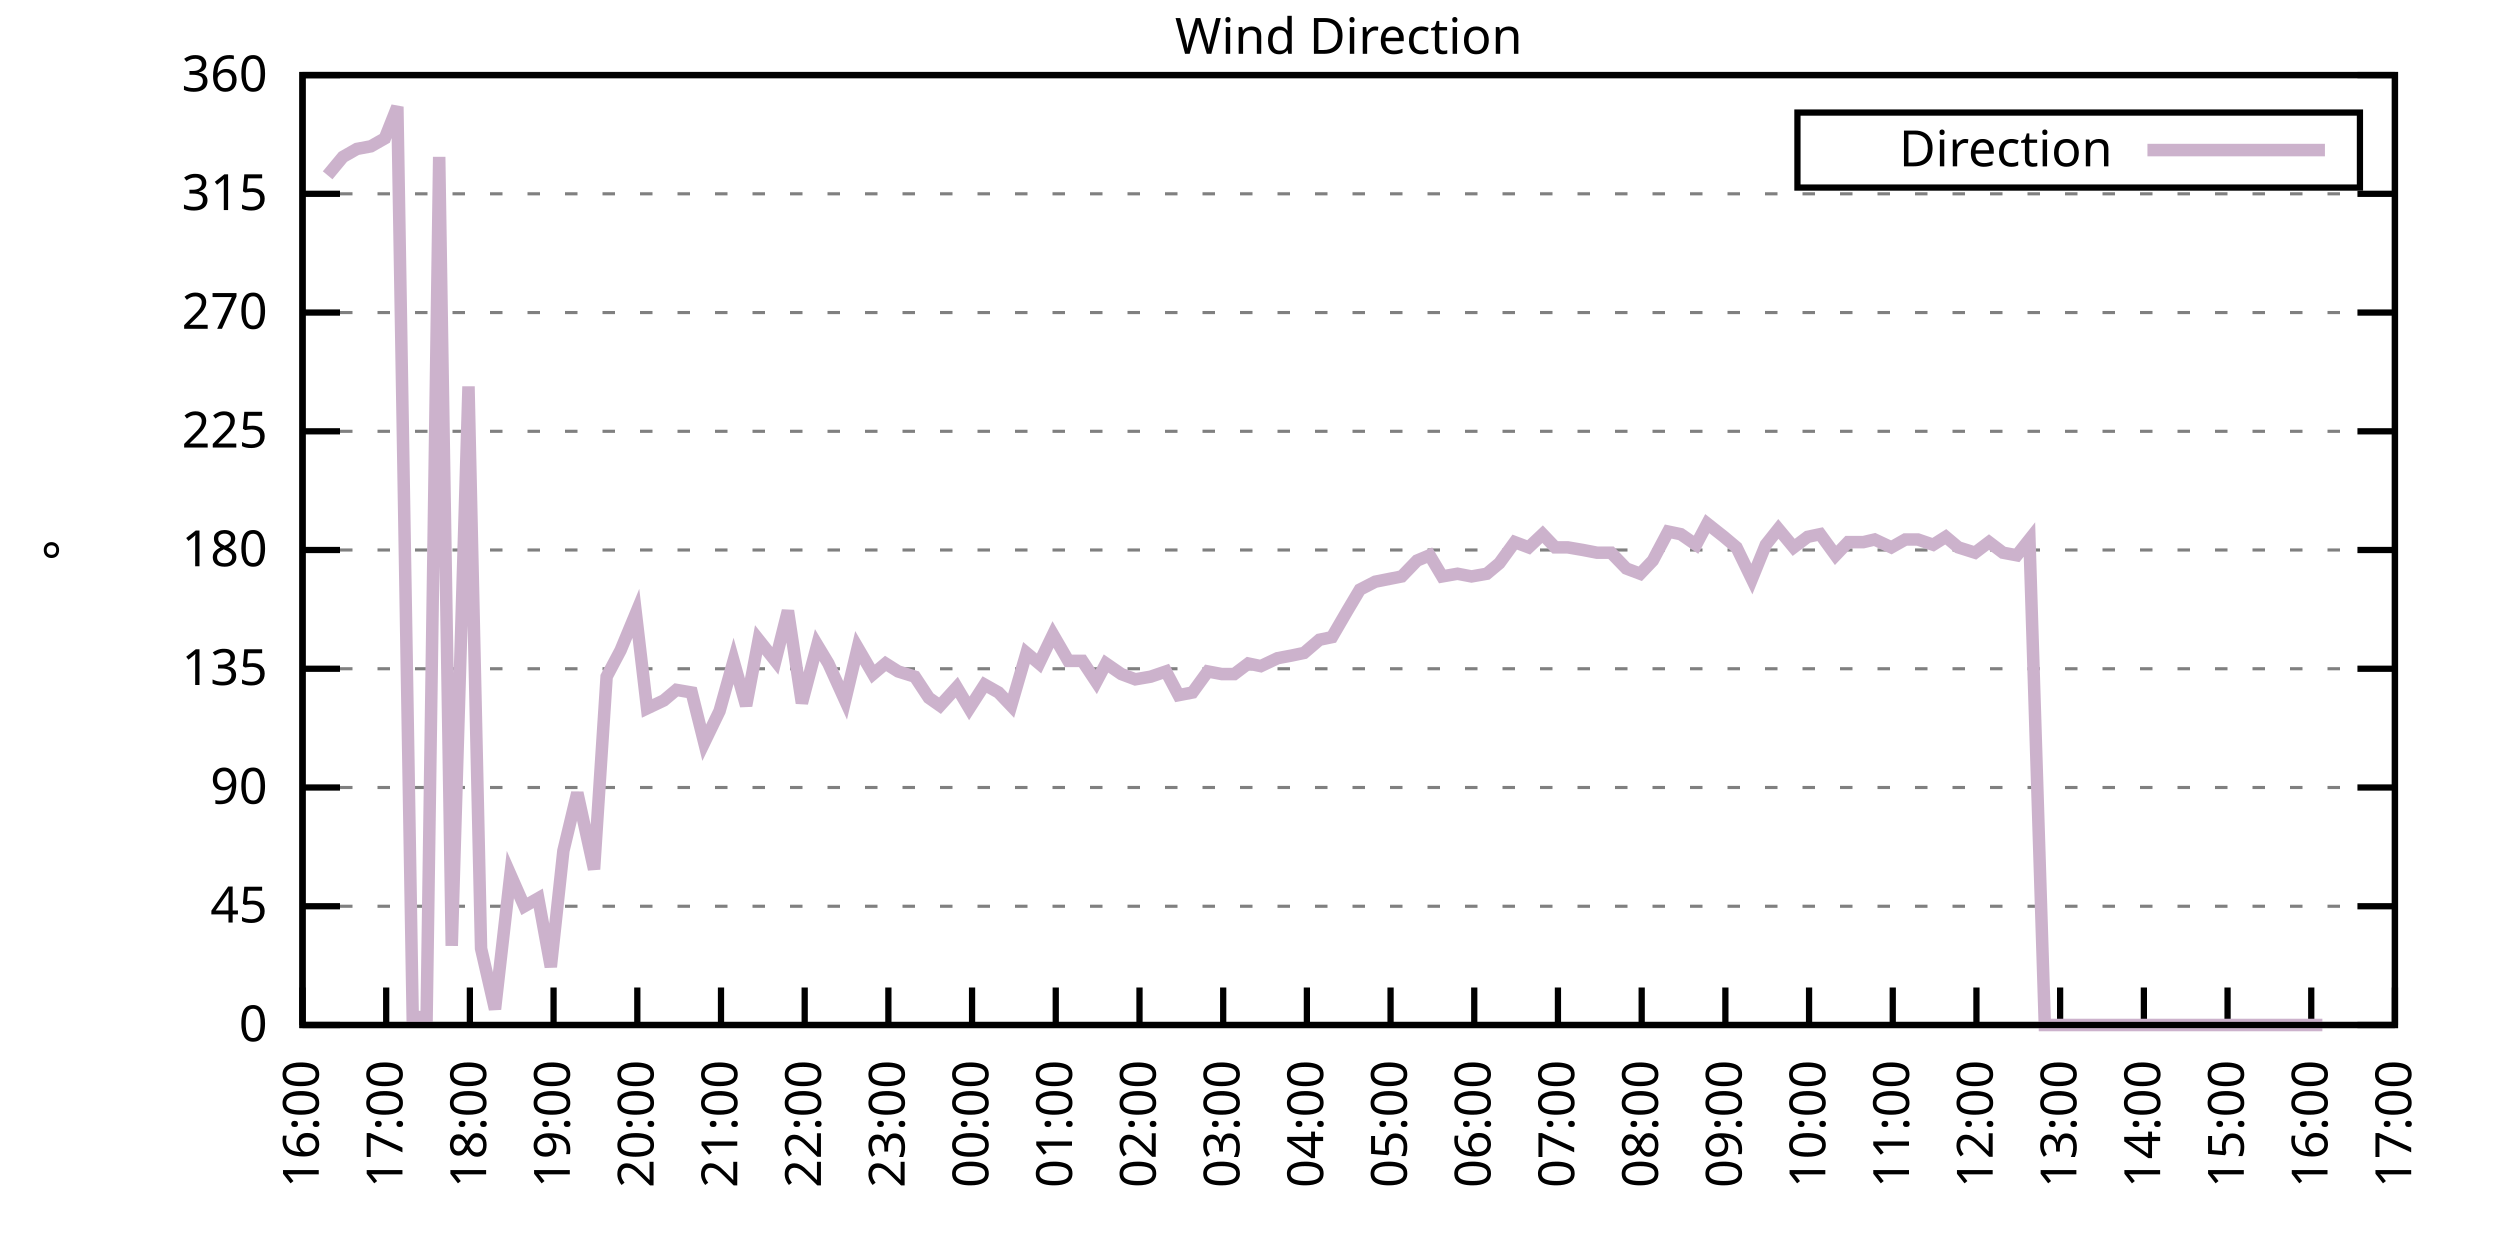
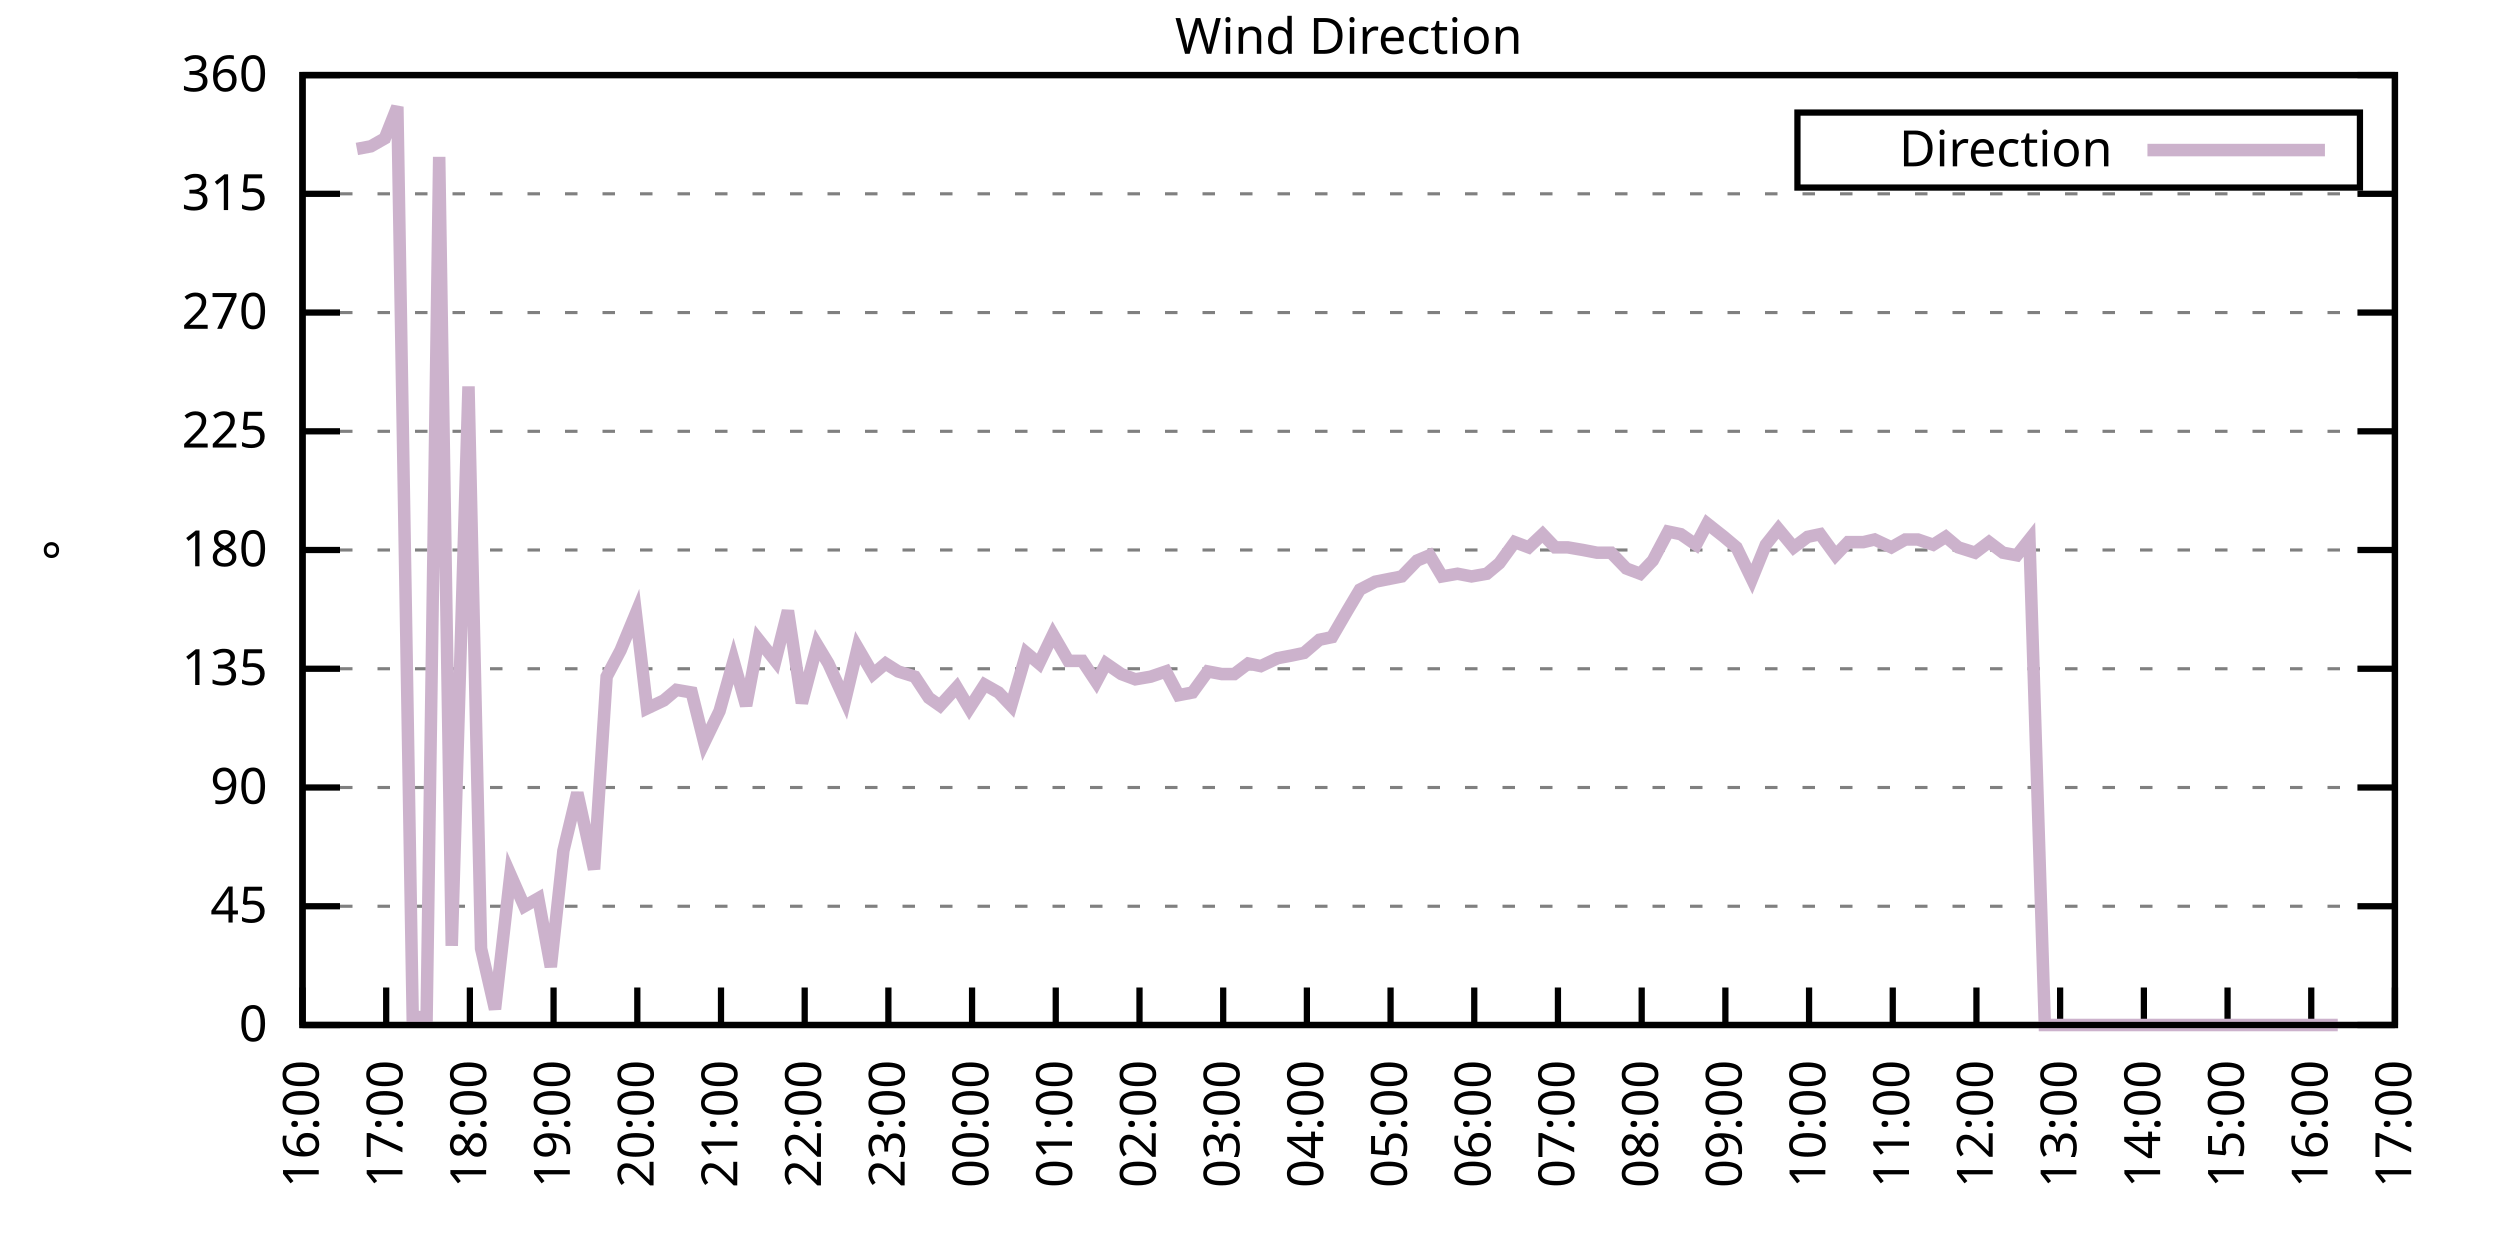
<svg xmlns="http://www.w3.org/2000/svg" xmlns:xlink="http://www.w3.org/1999/xlink" width="400" height="200" viewBox="0 0 400 200">
  <g id="gnuplot_canvas">
    <rect x="0" y="0" width="400" height="200" fill="none" />
    <defs>
      <circle id="gpDot" r="0.5" stroke-width="0.5" stroke="currentColor" />
      <path id="gpPt0" stroke-width="0.333" stroke="currentColor" d="M-1,0 h2 M0,-1 v2" />
      <path id="gpPt1" stroke-width="0.333" stroke="currentColor" d="M-1,-1 L1,1 M1,-1 L-1,1" />
      <path id="gpPt2" stroke-width="0.333" stroke="currentColor" d="M-1,0 L1,0 M0,-1 L0,1 M-1,-1 L1,1 M-1,1 L1,-1" />
      <rect id="gpPt3" stroke-width="0.333" stroke="currentColor" x="-1" y="-1" width="2" height="2" />
      <rect id="gpPt4" stroke-width="0.333" stroke="currentColor" fill="currentColor" x="-1" y="-1" width="2" height="2" />
      <circle id="gpPt5" stroke-width="0.333" stroke="currentColor" cx="0" cy="0" r="1" />
      <use xlink:href="#gpPt5" id="gpPt6" fill="currentColor" stroke="none" />
      <path id="gpPt7" stroke-width="0.333" stroke="currentColor" d="M0,-1.33 L-1.33,0.67 L1.33,0.67 z" />
      <use xlink:href="#gpPt7" id="gpPt8" fill="currentColor" stroke="none" />
      <use xlink:href="#gpPt7" id="gpPt9" stroke="currentColor" transform="rotate(180)" />
      <use xlink:href="#gpPt9" id="gpPt10" fill="currentColor" stroke="none" />
      <use xlink:href="#gpPt3" id="gpPt11" stroke="currentColor" transform="rotate(45)" />
      <use xlink:href="#gpPt11" id="gpPt12" fill="currentColor" stroke="none" />
      <path id="gpPt13" stroke-width="0.333" stroke="currentColor" d="M0,1.330 L1.265,0.411 L0.782,-1.067 L-0.782,-1.076 L-1.265,0.411 z" />
      <use xlink:href="#gpPt13" id="gpPt14" fill="currentColor" stroke="none" />
      <filter id="textbox" filterUnits="objectBoundingBox" x="0" y="0" height="1" width="1">
        <feFlood flood-color="white" flood-opacity="1" result="bgnd" />
        <feComposite in="SourceGraphic" in2="bgnd" operator="atop" />
      </filter>
      <filter id="greybox" filterUnits="objectBoundingBox" x="0" y="0" height="1" width="1">
        <feFlood flood-color="lightgrey" flood-opacity="1" result="grey" />
        <feComposite in="SourceGraphic" in2="grey" operator="atop" />
      </filter>
    </defs>
    <g fill="none" color="white" stroke="currentColor" stroke-width="1.00" stroke-linecap="butt" stroke-linejoin="miter">
</g>
    <g fill="none" color="black" stroke="currentColor" stroke-width="1.00" stroke-linecap="butt" stroke-linejoin="miter">
      <g stroke="none" shape-rendering="crispEdges">
        <polygon fill="rgb(255, 255, 255)" points="48.40,164.00 383.18,164.00 383.18,12.02 48.40,12.02 " />
      </g>
    </g>
    <g fill="none" color="black" stroke="currentColor" stroke-width="1.00" stroke-linecap="butt" stroke-linejoin="miter">
</g>
    <g fill="none" color="black" stroke="black" stroke-width="0.50" stroke-linecap="butt" stroke-linejoin="miter">
</g>
    <g fill="none" color="gray" stroke="currentColor" stroke-width="0.50" stroke-linecap="butt" stroke-linejoin="miter">
      <path stroke="gray" stroke-dasharray="2,4" class="gridline" d="M48.40,164.00 L383.19,164.00  " />
    </g>
    <g fill="none" color="gray" stroke="gray" stroke-width="1.00" stroke-linecap="butt" stroke-linejoin="miter">
</g>
    <g fill="none" color="black" stroke="currentColor" stroke-width="1.00" stroke-linecap="butt" stroke-linejoin="miter">
      <path stroke="black" d="M48.40,164.00 L54.40,164.00 M383.19,164.00 L377.19,164.00  " />
      <g transform="translate(42.80,166.60)" stroke="none" fill="black" font-family="Sans" font-size="8.00" text-anchor="end">
        <text>
          <tspan font-family="Sans"> 0</tspan>
        </text>
      </g>
    </g>
    <g fill="none" color="black" stroke="currentColor" stroke-width="1.00" stroke-linecap="butt" stroke-linejoin="miter">
</g>
    <g fill="none" color="black" stroke="black" stroke-width="0.50" stroke-linecap="butt" stroke-linejoin="miter">
</g>
    <g fill="none" color="gray" stroke="currentColor" stroke-width="0.50" stroke-linecap="butt" stroke-linejoin="miter">
      <path stroke="gray" stroke-dasharray="2,4" class="gridline" d="M48.40,145.00 L383.19,145.00  " />
    </g>
    <g fill="none" color="gray" stroke="gray" stroke-width="1.00" stroke-linecap="butt" stroke-linejoin="miter">
</g>
    <g fill="none" color="black" stroke="currentColor" stroke-width="1.00" stroke-linecap="butt" stroke-linejoin="miter">
      <path stroke="black" d="M48.40,145.00 L54.40,145.00 M383.19,145.00 L377.19,145.00  " />
      <g transform="translate(42.80,147.60)" stroke="none" fill="black" font-family="Sans" font-size="8.00" text-anchor="end">
        <text>
          <tspan font-family="Sans"> 45</tspan>
        </text>
      </g>
    </g>
    <g fill="none" color="black" stroke="currentColor" stroke-width="1.00" stroke-linecap="butt" stroke-linejoin="miter">
</g>
    <g fill="none" color="black" stroke="black" stroke-width="0.50" stroke-linecap="butt" stroke-linejoin="miter">
</g>
    <g fill="none" color="gray" stroke="currentColor" stroke-width="0.50" stroke-linecap="butt" stroke-linejoin="miter">
      <path stroke="gray" stroke-dasharray="2,4" class="gridline" d="M48.40,126.00 L383.19,126.00  " />
    </g>
    <g fill="none" color="gray" stroke="gray" stroke-width="1.00" stroke-linecap="butt" stroke-linejoin="miter">
</g>
    <g fill="none" color="black" stroke="currentColor" stroke-width="1.00" stroke-linecap="butt" stroke-linejoin="miter">
      <path stroke="black" d="M48.40,126.00 L54.40,126.00 M383.19,126.00 L377.19,126.00  " />
      <g transform="translate(42.80,128.60)" stroke="none" fill="black" font-family="Sans" font-size="8.00" text-anchor="end">
        <text>
          <tspan font-family="Sans"> 90</tspan>
        </text>
      </g>
    </g>
    <g fill="none" color="black" stroke="currentColor" stroke-width="1.00" stroke-linecap="butt" stroke-linejoin="miter">
</g>
    <g fill="none" color="black" stroke="black" stroke-width="0.50" stroke-linecap="butt" stroke-linejoin="miter">
</g>
    <g fill="none" color="gray" stroke="currentColor" stroke-width="0.50" stroke-linecap="butt" stroke-linejoin="miter">
      <path stroke="gray" stroke-dasharray="2,4" class="gridline" d="M48.40,107.00 L383.19,107.00  " />
    </g>
    <g fill="none" color="gray" stroke="gray" stroke-width="1.00" stroke-linecap="butt" stroke-linejoin="miter">
</g>
    <g fill="none" color="black" stroke="currentColor" stroke-width="1.00" stroke-linecap="butt" stroke-linejoin="miter">
      <path stroke="black" d="M48.40,107.00 L54.40,107.00 M383.19,107.00 L377.19,107.00  " />
      <g transform="translate(42.80,109.60)" stroke="none" fill="black" font-family="Sans" font-size="8.00" text-anchor="end">
        <text>
          <tspan font-family="Sans"> 135</tspan>
        </text>
      </g>
    </g>
    <g fill="none" color="black" stroke="currentColor" stroke-width="1.00" stroke-linecap="butt" stroke-linejoin="miter">
</g>
    <g fill="none" color="black" stroke="black" stroke-width="0.50" stroke-linecap="butt" stroke-linejoin="miter">
</g>
    <g fill="none" color="gray" stroke="currentColor" stroke-width="0.50" stroke-linecap="butt" stroke-linejoin="miter">
      <path stroke="gray" stroke-dasharray="2,4" class="gridline" d="M48.40,88.00 L383.19,88.00  " />
    </g>
    <g fill="none" color="gray" stroke="gray" stroke-width="1.00" stroke-linecap="butt" stroke-linejoin="miter">
</g>
    <g fill="none" color="black" stroke="currentColor" stroke-width="1.00" stroke-linecap="butt" stroke-linejoin="miter">
      <path stroke="black" d="M48.40,88.00 L54.40,88.00 M383.19,88.00 L377.19,88.00  " />
      <g transform="translate(42.80,90.60)" stroke="none" fill="black" font-family="Sans" font-size="8.00" text-anchor="end">
        <text>
          <tspan font-family="Sans"> 180</tspan>
        </text>
      </g>
    </g>
    <g fill="none" color="black" stroke="currentColor" stroke-width="1.00" stroke-linecap="butt" stroke-linejoin="miter">
</g>
    <g fill="none" color="black" stroke="black" stroke-width="0.50" stroke-linecap="butt" stroke-linejoin="miter">
</g>
    <g fill="none" color="gray" stroke="currentColor" stroke-width="0.50" stroke-linecap="butt" stroke-linejoin="miter">
      <path stroke="gray" stroke-dasharray="2,4" class="gridline" d="M48.40,69.01 L383.19,69.01  " />
    </g>
    <g fill="none" color="gray" stroke="gray" stroke-width="1.00" stroke-linecap="butt" stroke-linejoin="miter">
</g>
    <g fill="none" color="black" stroke="currentColor" stroke-width="1.00" stroke-linecap="butt" stroke-linejoin="miter">
      <path stroke="black" d="M48.40,69.01 L54.40,69.01 M383.19,69.01 L377.19,69.01  " />
      <g transform="translate(42.80,71.61)" stroke="none" fill="black" font-family="Sans" font-size="8.00" text-anchor="end">
        <text>
          <tspan font-family="Sans"> 225</tspan>
        </text>
      </g>
    </g>
    <g fill="none" color="black" stroke="currentColor" stroke-width="1.00" stroke-linecap="butt" stroke-linejoin="miter">
</g>
    <g fill="none" color="black" stroke="black" stroke-width="0.50" stroke-linecap="butt" stroke-linejoin="miter">
</g>
    <g fill="none" color="gray" stroke="currentColor" stroke-width="0.50" stroke-linecap="butt" stroke-linejoin="miter">
      <path stroke="gray" stroke-dasharray="2,4" class="gridline" d="M48.40,50.01 L383.19,50.01  " />
    </g>
    <g fill="none" color="gray" stroke="gray" stroke-width="1.00" stroke-linecap="butt" stroke-linejoin="miter">
</g>
    <g fill="none" color="black" stroke="currentColor" stroke-width="1.00" stroke-linecap="butt" stroke-linejoin="miter">
      <path stroke="black" d="M48.40,50.01 L54.40,50.01 M383.19,50.01 L377.19,50.01  " />
      <g transform="translate(42.80,52.61)" stroke="none" fill="black" font-family="Sans" font-size="8.00" text-anchor="end">
        <text>
          <tspan font-family="Sans"> 270</tspan>
        </text>
      </g>
    </g>
    <g fill="none" color="black" stroke="currentColor" stroke-width="1.00" stroke-linecap="butt" stroke-linejoin="miter">
</g>
    <g fill="none" color="black" stroke="black" stroke-width="0.50" stroke-linecap="butt" stroke-linejoin="miter">
</g>
    <g fill="none" color="gray" stroke="currentColor" stroke-width="0.50" stroke-linecap="butt" stroke-linejoin="miter">
      <path stroke="gray" stroke-dasharray="2,4" class="gridline" d="M48.40,31.01 L383.19,31.01  " />
    </g>
    <g fill="none" color="gray" stroke="gray" stroke-width="1.00" stroke-linecap="butt" stroke-linejoin="miter">
</g>
    <g fill="none" color="black" stroke="currentColor" stroke-width="1.00" stroke-linecap="butt" stroke-linejoin="miter">
      <path stroke="black" d="M48.40,31.01 L54.40,31.01 M383.19,31.01 L377.19,31.01  " />
      <g transform="translate(42.80,33.61)" stroke="none" fill="black" font-family="Sans" font-size="8.00" text-anchor="end">
        <text>
          <tspan font-family="Sans"> 315</tspan>
        </text>
      </g>
    </g>
    <g fill="none" color="black" stroke="currentColor" stroke-width="1.00" stroke-linecap="butt" stroke-linejoin="miter">
</g>
    <g fill="none" color="black" stroke="black" stroke-width="0.50" stroke-linecap="butt" stroke-linejoin="miter">
</g>
    <g fill="none" color="gray" stroke="currentColor" stroke-width="0.50" stroke-linecap="butt" stroke-linejoin="miter">
      <path stroke="gray" stroke-dasharray="2,4" class="gridline" d="M48.40,12.01 L383.19,12.01  " />
    </g>
    <g fill="none" color="gray" stroke="gray" stroke-width="1.00" stroke-linecap="butt" stroke-linejoin="miter">
</g>
    <g fill="none" color="black" stroke="currentColor" stroke-width="1.00" stroke-linecap="butt" stroke-linejoin="miter">
      <path stroke="black" d="M48.40,12.01 L54.40,12.01 M383.19,12.01 L377.19,12.01  " />
      <g transform="translate(42.80,14.61)" stroke="none" fill="black" font-family="Sans" font-size="8.00" text-anchor="end">
        <text>
          <tspan font-family="Sans"> 360</tspan>
        </text>
      </g>
    </g>
    <g fill="none" color="black" stroke="currentColor" stroke-width="1.00" stroke-linecap="butt" stroke-linejoin="miter">
      <path stroke="black" d="M48.40,164.00 L48.40,158.00  " />
      <g transform="translate(51.00,169.60) rotate(270.00)" stroke="none" fill="black" font-family="Sans" font-size="8.00" text-anchor="end">
        <text>
          <tspan font-family="Sans">16:00</tspan>
        </text>
      </g>
    </g>
    <g fill="none" color="black" stroke="currentColor" stroke-width="1.00" stroke-linecap="butt" stroke-linejoin="miter">
      <path stroke="black" d="M61.79,164.00 L61.79,158.00  " />
      <g transform="translate(64.39,169.60) rotate(270.00)" stroke="none" fill="black" font-family="Sans" font-size="8.00" text-anchor="end">
        <text>
          <tspan font-family="Sans">17:00</tspan>
        </text>
      </g>
    </g>
    <g fill="none" color="black" stroke="currentColor" stroke-width="1.00" stroke-linecap="butt" stroke-linejoin="miter">
      <path stroke="black" d="M75.18,164.00 L75.18,158.00  " />
      <g transform="translate(77.78,169.60) rotate(270.00)" stroke="none" fill="black" font-family="Sans" font-size="8.00" text-anchor="end">
        <text>
          <tspan font-family="Sans">18:00</tspan>
        </text>
      </g>
    </g>
    <g fill="none" color="black" stroke="currentColor" stroke-width="1.00" stroke-linecap="butt" stroke-linejoin="miter">
      <path stroke="black" d="M88.57,164.00 L88.57,158.00  " />
      <g transform="translate(91.17,169.60) rotate(270.00)" stroke="none" fill="black" font-family="Sans" font-size="8.00" text-anchor="end">
        <text>
          <tspan font-family="Sans">19:00</tspan>
        </text>
      </g>
    </g>
    <g fill="none" color="black" stroke="currentColor" stroke-width="1.00" stroke-linecap="butt" stroke-linejoin="miter">
      <path stroke="black" d="M101.97,164.00 L101.97,158.00  " />
      <g transform="translate(104.57,169.60) rotate(270.00)" stroke="none" fill="black" font-family="Sans" font-size="8.00" text-anchor="end">
        <text>
          <tspan font-family="Sans">20:00</tspan>
        </text>
      </g>
    </g>
    <g fill="none" color="black" stroke="currentColor" stroke-width="1.00" stroke-linecap="butt" stroke-linejoin="miter">
      <path stroke="black" d="M115.36,164.00 L115.36,158.00  " />
      <g transform="translate(117.96,169.60) rotate(270.00)" stroke="none" fill="black" font-family="Sans" font-size="8.00" text-anchor="end">
        <text>
          <tspan font-family="Sans">21:00</tspan>
        </text>
      </g>
    </g>
    <g fill="none" color="black" stroke="currentColor" stroke-width="1.00" stroke-linecap="butt" stroke-linejoin="miter">
      <path stroke="black" d="M128.75,164.00 L128.75,158.00  " />
      <g transform="translate(131.35,169.60) rotate(270.00)" stroke="none" fill="black" font-family="Sans" font-size="8.00" text-anchor="end">
        <text>
          <tspan font-family="Sans">22:00</tspan>
        </text>
      </g>
    </g>
    <g fill="none" color="black" stroke="currentColor" stroke-width="1.00" stroke-linecap="butt" stroke-linejoin="miter">
      <path stroke="black" d="M142.14,164.00 L142.14,158.00  " />
      <g transform="translate(144.74,169.60) rotate(270.00)" stroke="none" fill="black" font-family="Sans" font-size="8.00" text-anchor="end">
        <text>
          <tspan font-family="Sans">23:00</tspan>
        </text>
      </g>
    </g>
    <g fill="none" color="black" stroke="currentColor" stroke-width="1.00" stroke-linecap="butt" stroke-linejoin="miter">
      <path stroke="black" d="M155.53,164.00 L155.53,158.00  " />
      <g transform="translate(158.13,169.60) rotate(270.00)" stroke="none" fill="black" font-family="Sans" font-size="8.00" text-anchor="end">
        <text>
          <tspan font-family="Sans">00:00</tspan>
        </text>
      </g>
    </g>
    <g fill="none" color="black" stroke="currentColor" stroke-width="1.00" stroke-linecap="butt" stroke-linejoin="miter">
      <path stroke="black" d="M168.92,164.00 L168.92,158.00  " />
      <g transform="translate(171.52,169.60) rotate(270.00)" stroke="none" fill="black" font-family="Sans" font-size="8.00" text-anchor="end">
        <text>
          <tspan font-family="Sans">01:00</tspan>
        </text>
      </g>
    </g>
    <g fill="none" color="black" stroke="currentColor" stroke-width="1.00" stroke-linecap="butt" stroke-linejoin="miter">
      <path stroke="black" d="M182.32,164.00 L182.32,158.00  " />
      <g transform="translate(184.92,169.60) rotate(270.00)" stroke="none" fill="black" font-family="Sans" font-size="8.00" text-anchor="end">
        <text>
          <tspan font-family="Sans">02:00</tspan>
        </text>
      </g>
    </g>
    <g fill="none" color="black" stroke="currentColor" stroke-width="1.00" stroke-linecap="butt" stroke-linejoin="miter">
      <path stroke="black" d="M195.71,164.00 L195.71,158.00  " />
      <g transform="translate(198.31,169.60) rotate(270.00)" stroke="none" fill="black" font-family="Sans" font-size="8.00" text-anchor="end">
        <text>
          <tspan font-family="Sans">03:00</tspan>
        </text>
      </g>
    </g>
    <g fill="none" color="black" stroke="currentColor" stroke-width="1.00" stroke-linecap="butt" stroke-linejoin="miter">
      <path stroke="black" d="M209.10,164.00 L209.10,158.00  " />
      <g transform="translate(211.70,169.60) rotate(270.00)" stroke="none" fill="black" font-family="Sans" font-size="8.00" text-anchor="end">
        <text>
          <tspan font-family="Sans">04:00</tspan>
        </text>
      </g>
    </g>
    <g fill="none" color="black" stroke="currentColor" stroke-width="1.00" stroke-linecap="butt" stroke-linejoin="miter">
      <path stroke="black" d="M222.49,164.00 L222.49,158.00  " />
      <g transform="translate(225.09,169.60) rotate(270.00)" stroke="none" fill="black" font-family="Sans" font-size="8.00" text-anchor="end">
        <text>
          <tspan font-family="Sans">05:00</tspan>
        </text>
      </g>
    </g>
    <g fill="none" color="black" stroke="currentColor" stroke-width="1.00" stroke-linecap="butt" stroke-linejoin="miter">
      <path stroke="black" d="M235.88,164.00 L235.88,158.00  " />
      <g transform="translate(238.48,169.60) rotate(270.00)" stroke="none" fill="black" font-family="Sans" font-size="8.00" text-anchor="end">
        <text>
          <tspan font-family="Sans">06:00</tspan>
        </text>
      </g>
    </g>
    <g fill="none" color="black" stroke="currentColor" stroke-width="1.00" stroke-linecap="butt" stroke-linejoin="miter">
      <path stroke="black" d="M249.27,164.00 L249.27,158.00  " />
      <g transform="translate(251.87,169.60) rotate(270.00)" stroke="none" fill="black" font-family="Sans" font-size="8.00" text-anchor="end">
        <text>
          <tspan font-family="Sans">07:00</tspan>
        </text>
      </g>
    </g>
    <g fill="none" color="black" stroke="currentColor" stroke-width="1.00" stroke-linecap="butt" stroke-linejoin="miter">
      <path stroke="black" d="M262.67,164.00 L262.67,158.00  " />
      <g transform="translate(265.27,169.60) rotate(270.00)" stroke="none" fill="black" font-family="Sans" font-size="8.00" text-anchor="end">
        <text>
          <tspan font-family="Sans">08:00</tspan>
        </text>
      </g>
    </g>
    <g fill="none" color="black" stroke="currentColor" stroke-width="1.00" stroke-linecap="butt" stroke-linejoin="miter">
      <path stroke="black" d="M276.06,164.00 L276.06,158.00  " />
      <g transform="translate(278.66,169.60) rotate(270.00)" stroke="none" fill="black" font-family="Sans" font-size="8.00" text-anchor="end">
        <text>
          <tspan font-family="Sans">09:00</tspan>
        </text>
      </g>
    </g>
    <g fill="none" color="black" stroke="currentColor" stroke-width="1.00" stroke-linecap="butt" stroke-linejoin="miter">
      <path stroke="black" d="M289.45,164.00 L289.45,158.00  " />
      <g transform="translate(292.05,169.60) rotate(270.00)" stroke="none" fill="black" font-family="Sans" font-size="8.00" text-anchor="end">
        <text>
          <tspan font-family="Sans">10:00</tspan>
        </text>
      </g>
    </g>
    <g fill="none" color="black" stroke="currentColor" stroke-width="1.00" stroke-linecap="butt" stroke-linejoin="miter">
      <path stroke="black" d="M302.84,164.00 L302.84,158.00  " />
      <g transform="translate(305.44,169.60) rotate(270.00)" stroke="none" fill="black" font-family="Sans" font-size="8.00" text-anchor="end">
        <text>
          <tspan font-family="Sans">11:00</tspan>
        </text>
      </g>
    </g>
    <g fill="none" color="black" stroke="currentColor" stroke-width="1.00" stroke-linecap="butt" stroke-linejoin="miter">
      <path stroke="black" d="M316.23,164.00 L316.23,158.00  " />
      <g transform="translate(318.83,169.60) rotate(270.00)" stroke="none" fill="black" font-family="Sans" font-size="8.00" text-anchor="end">
        <text>
          <tspan font-family="Sans">12:00</tspan>
        </text>
      </g>
    </g>
    <g fill="none" color="black" stroke="currentColor" stroke-width="1.00" stroke-linecap="butt" stroke-linejoin="miter">
      <path stroke="black" d="M329.62,164.00 L329.62,158.00  " />
      <g transform="translate(332.22,169.60) rotate(270.00)" stroke="none" fill="black" font-family="Sans" font-size="8.00" text-anchor="end">
        <text>
          <tspan font-family="Sans">13:00</tspan>
        </text>
      </g>
    </g>
    <g fill="none" color="black" stroke="currentColor" stroke-width="1.00" stroke-linecap="butt" stroke-linejoin="miter">
      <path stroke="black" d="M343.02,164.00 L343.02,158.00  " />
      <g transform="translate(345.62,169.60) rotate(270.00)" stroke="none" fill="black" font-family="Sans" font-size="8.00" text-anchor="end">
        <text>
          <tspan font-family="Sans">14:00</tspan>
        </text>
      </g>
    </g>
    <g fill="none" color="black" stroke="currentColor" stroke-width="1.00" stroke-linecap="butt" stroke-linejoin="miter">
      <path stroke="black" d="M356.41,164.00 L356.41,158.00  " />
      <g transform="translate(359.01,169.60) rotate(270.00)" stroke="none" fill="black" font-family="Sans" font-size="8.00" text-anchor="end">
        <text>
          <tspan font-family="Sans">15:00</tspan>
        </text>
      </g>
    </g>
    <g fill="none" color="black" stroke="currentColor" stroke-width="1.00" stroke-linecap="butt" stroke-linejoin="miter">
      <path stroke="black" d="M369.80,164.00 L369.80,158.00  " />
      <g transform="translate(372.40,169.60) rotate(270.00)" stroke="none" fill="black" font-family="Sans" font-size="8.00" text-anchor="end">
        <text>
          <tspan font-family="Sans">16:00</tspan>
        </text>
      </g>
    </g>
    <g fill="none" color="black" stroke="currentColor" stroke-width="1.00" stroke-linecap="butt" stroke-linejoin="miter">
      <path stroke="black" d="M383.19,164.00 L383.19,158.00  " />
      <g transform="translate(385.79,169.60) rotate(270.00)" stroke="none" fill="black" font-family="Sans" font-size="8.00" text-anchor="end">
        <text>
          <tspan font-family="Sans">17:00</tspan>
        </text>
      </g>
    </g>
    <g fill="none" color="black" stroke="currentColor" stroke-width="1.00" stroke-linecap="butt" stroke-linejoin="miter">
</g>
    <g fill="none" color="black" stroke="currentColor" stroke-width="1.00" stroke-linecap="butt" stroke-linejoin="miter">
      <path stroke="black" d="M48.40,12.01 L48.40,164.00 L383.19,164.00 L383.19,12.01 L48.40,12.01 Z  " />
    </g>
    <g fill="none" color="black" stroke="currentColor" stroke-width="1.00" stroke-linecap="butt" stroke-linejoin="miter">
</g>
    <g fill="none" color="black" stroke="currentColor" stroke-width="1.00" stroke-linecap="butt" stroke-linejoin="miter">
      <path stroke="black" d="M287.59,30.01 L287.59,18.01 L377.59,18.01 L377.59,30.01 L287.59,30.01 Z  " />
    </g>
    <g id="Wind_direction_plot_1">
      <g fill="none" color="white" stroke="black" stroke-width="2.00" stroke-linecap="butt" stroke-linejoin="miter">
</g>
      <g fill="none" color="black" stroke="currentColor" stroke-width="2.00" stroke-linecap="butt" stroke-linejoin="miter">
        <g transform="translate(337.99,26.61)" stroke="none" fill="black" font-family="Sans" font-size="8.00" text-anchor="end">
          <text>
            <tspan font-family="Sans">Direction</tspan>
          </text>
        </g>
      </g>
      <g fill="none" color="black" stroke="currentColor" stroke-width="2.00" stroke-linecap="butt" stroke-linejoin="miter">
-         <path stroke="rgb(204, 178, 204)" d="M343.59,24.01 L371.99,24.01 M52.42,28.05 L54.87,25.10 L57.10,23.83 L59.34,23.41 L61.57,22.14 L63.58,17.08   L66.03,162.73 L68.26,162.73 L70.27,25.10 L72.28,151.33 L74.96,61.83 L76.97,151.76 L79.20,161.47 L81.66,139.93   L83.89,145.00 L86.12,143.73 L88.13,154.71 L90.14,136.14 L92.37,126.85 L95.05,139.09 L97.06,108.27 L99.29,104.05   L101.74,98.14 L103.53,113.34 L106.21,112.07 L108.22,110.38 L110.67,110.80 L112.68,118.83 L115.13,113.76 L117.37,105.74   L119.38,112.91 L121.38,102.36 L124.06,105.74 L126.07,97.72 L128.30,112.49 L130.76,103.20 L132.54,106.16 L135.22,112.07   L137.23,103.63 L139.69,107.85 L141.69,106.16 L143.70,107.43 L146.38,108.27 L148.61,111.65 L150.40,112.91 L153.08,109.96   L155.09,113.34 L157.54,109.54 L159.77,110.80 L161.78,112.91 L164.24,104.47 L166.25,106.16 L168.48,101.52 L170.93,105.74   L173.17,105.74 L175.40,109.11 L176.96,106.16 L179.41,107.85 L181.65,108.69 L184.10,108.27 L186.56,107.43 L188.57,111.23   L190.80,110.80 L193.25,107.43 L195.48,107.85 L197.49,107.85 L199.73,106.16 L201.73,106.58 L204.41,105.31 L206.64,104.89   L208.65,104.47 L211.11,102.36 L213.12,101.94 L215.57,97.72 L217.58,94.34 L220.04,93.07 L224.28,92.23 L226.73,89.69   L228.74,88.85 L230.75,92.23 L233.20,91.80 L235.44,92.23 L237.89,91.80 L239.90,90.12 L242.36,86.74 L244.59,87.58   L246.82,85.47 L248.83,87.58 L250.84,87.58 L253.29,88.00 L255.52,88.43 L257.76,88.43 L260.21,90.96 L262.44,91.80   L264.45,89.69 L266.91,85.05 L268.92,85.47 L271.37,87.16 L273.16,83.78 L275.83,85.89 L277.84,87.58 L280.30,92.65   L282.53,87.16 L284.54,84.63 L286.99,87.58 L289.23,85.89 L291.23,85.47 L293.69,88.85 L295.70,86.74 L298.15,86.74   L299.94,86.32 L302.62,87.58 L304.85,86.32 L306.86,86.32 L309.31,87.16 L311.32,85.89 L313.33,87.58 L316.01,88.43   L318.24,86.74 L320.47,88.43 L322.70,88.85 L324.71,86.32 L327.17,164.00 L329.18,164.00 L331.63,164.00 L333.64,164.00   L336.10,164.00 L338.33,164.00 L340.34,164.00 L342.12,164.00 L345.02,164.00 L347.26,164.00 L349.49,164.00 L351.27,164.00   L353.73,164.00 L355.96,164.00 L358.19,164.00 L360.42,164.00 L362.66,164.00 L364.89,164.00 L367.12,164.00 L369.58,164.00   L371.58,164.00  " />
+         <path stroke="rgb(204, 178, 204)" d="M343.59,24.01 L371.99,24.01 M57.10,23.83 L59.34,23.41 L61.57,22.14 L63.58,17.08 L66.03,162.73 L68.26,162.73   L70.27,25.10 L72.28,151.33 L74.96,61.83 L76.97,151.76 L79.20,161.47 L81.66,139.93 L83.89,145.00 L86.12,143.73   L88.13,154.71 L90.14,136.14 L92.37,126.85 L95.05,139.09 L97.06,108.27 L99.29,104.05 L101.74,98.14 L103.53,113.34   L106.21,112.07 L108.22,110.38 L110.67,110.80 L112.68,118.83 L115.13,113.76 L117.37,105.74 L119.38,112.91 L121.38,102.36   L124.06,105.74 L126.07,97.72 L128.30,112.49 L130.76,103.20 L132.54,106.16 L135.22,112.07 L137.23,103.63 L139.69,107.85   L141.69,106.16 L143.70,107.43 L146.38,108.27 L148.61,111.65 L150.40,112.91 L153.08,109.96 L155.09,113.34 L157.54,109.54   L159.77,110.80 L161.78,112.91 L164.24,104.47 L166.25,106.16 L168.48,101.52 L170.93,105.74 L173.17,105.74 L175.40,109.11   L176.96,106.16 L179.41,107.85 L181.65,108.69 L184.10,108.27 L186.56,107.43 L188.57,111.23 L190.80,110.80 L193.25,107.43   L195.48,107.85 L197.49,107.85 L199.73,106.16 L201.73,106.58 L204.41,105.31 L206.64,104.89 L208.65,104.47 L211.11,102.36   L213.12,101.94 L215.57,97.72 L217.58,94.34 L220.04,93.07 L224.28,92.23 L226.73,89.69 L228.74,88.85 L230.75,92.23   L233.20,91.80 L235.44,92.23 L237.89,91.80 L239.90,90.12 L242.36,86.74 L244.59,87.58 L246.82,85.47 L248.83,87.58   L250.84,87.58 L253.29,88.00 L255.52,88.43 L257.76,88.43 L260.21,90.96 L262.44,91.80 L264.45,89.69 L266.91,85.05   L268.92,85.47 L271.37,87.16 L273.16,83.78 L275.83,85.89 L277.84,87.58 L280.30,92.65 L282.53,87.16 L284.54,84.63   L286.99,87.58 L289.23,85.89 L291.23,85.47 L293.69,88.85 L295.70,86.74 L298.15,86.74 L299.94,86.32 L302.62,87.58   L304.85,86.32 L306.86,86.32 L309.31,87.16 L311.32,85.89 L313.33,87.58 L316.01,88.43 L318.24,86.74 L320.47,88.43   L322.70,88.85 L324.71,86.32 L327.17,164.00 L329.18,164.00 L331.63,164.00 L333.64,164.00 L336.10,164.00 L338.33,164.00   L340.34,164.00 L342.12,164.00 L345.02,164.00 L347.26,164.00 L349.49,164.00 L351.27,164.00 L353.73,164.00 L355.96,164.00   L358.19,164.00 L360.42,164.00 L362.66,164.00 L364.89,164.00 L367.12,164.00 L369.58,164.00 L371.58,164.00 L374.04,164.00    " />
      </g>
    </g>
    <g fill="none" color="black" stroke="currentColor" stroke-width="2.00" stroke-linecap="butt" stroke-linejoin="miter">
</g>
    <g fill="none" color="black" stroke="black" stroke-width="1.00" stroke-linecap="butt" stroke-linejoin="miter">
</g>
    <g fill="none" color="black" stroke="currentColor" stroke-width="1.00" stroke-linecap="butt" stroke-linejoin="miter">
      <path stroke="black" d="M48.40,12.01 L48.40,164.00 L383.19,164.00 L383.19,12.01 L48.40,12.01 Z  " />
      <g transform="translate(12.80,88.01) rotate(270.00)" stroke="none" fill="black" font-family="Sans" font-size="8.00" text-anchor="middle">
        <text>
          <tspan font-family="Sans">°</tspan>
        </text>
      </g>
    </g>
    <g fill="none" color="black" stroke="currentColor" stroke-width="1.00" stroke-linecap="butt" stroke-linejoin="miter">
</g>
    <g fill="none" color="black" stroke="currentColor" stroke-width="1.00" stroke-linecap="butt" stroke-linejoin="miter">
      <g transform="translate(215.79,8.61)" stroke="none" fill="black" font-family="Sans" font-size="8.00" text-anchor="middle">
        <text>
          <tspan font-family="Sans">Wind Direction</tspan>
        </text>
      </g>
    </g>
    <g fill="none" color="black" stroke="currentColor" stroke-width="1.00" stroke-linecap="butt" stroke-linejoin="miter">
</g>
  </g>
</svg>
